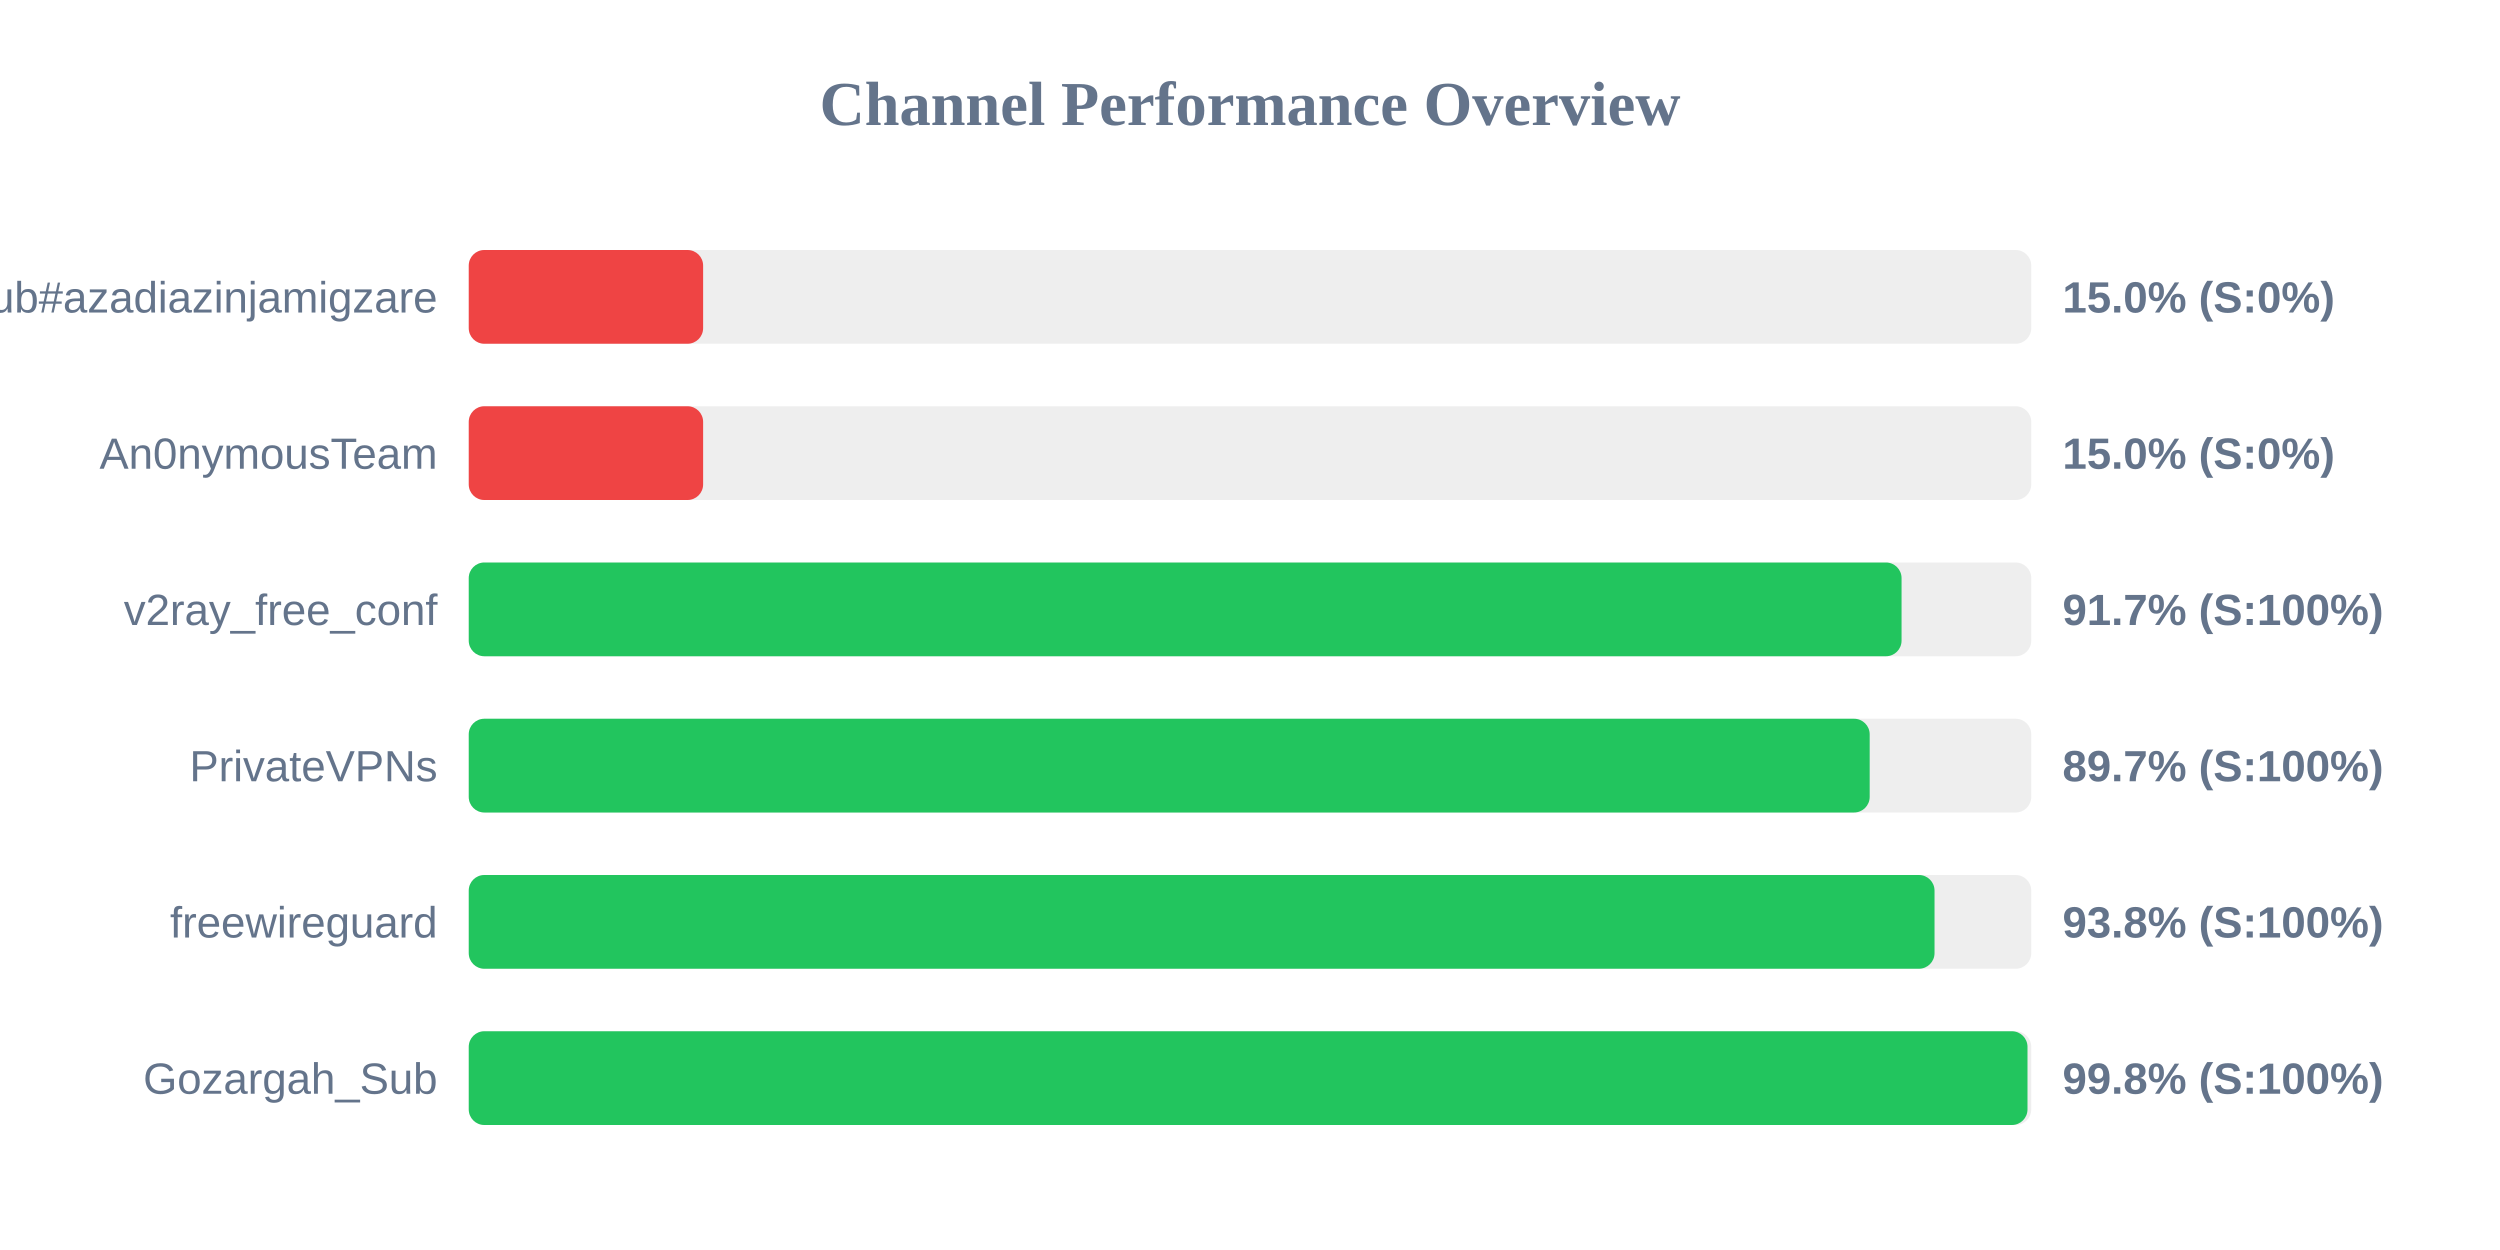
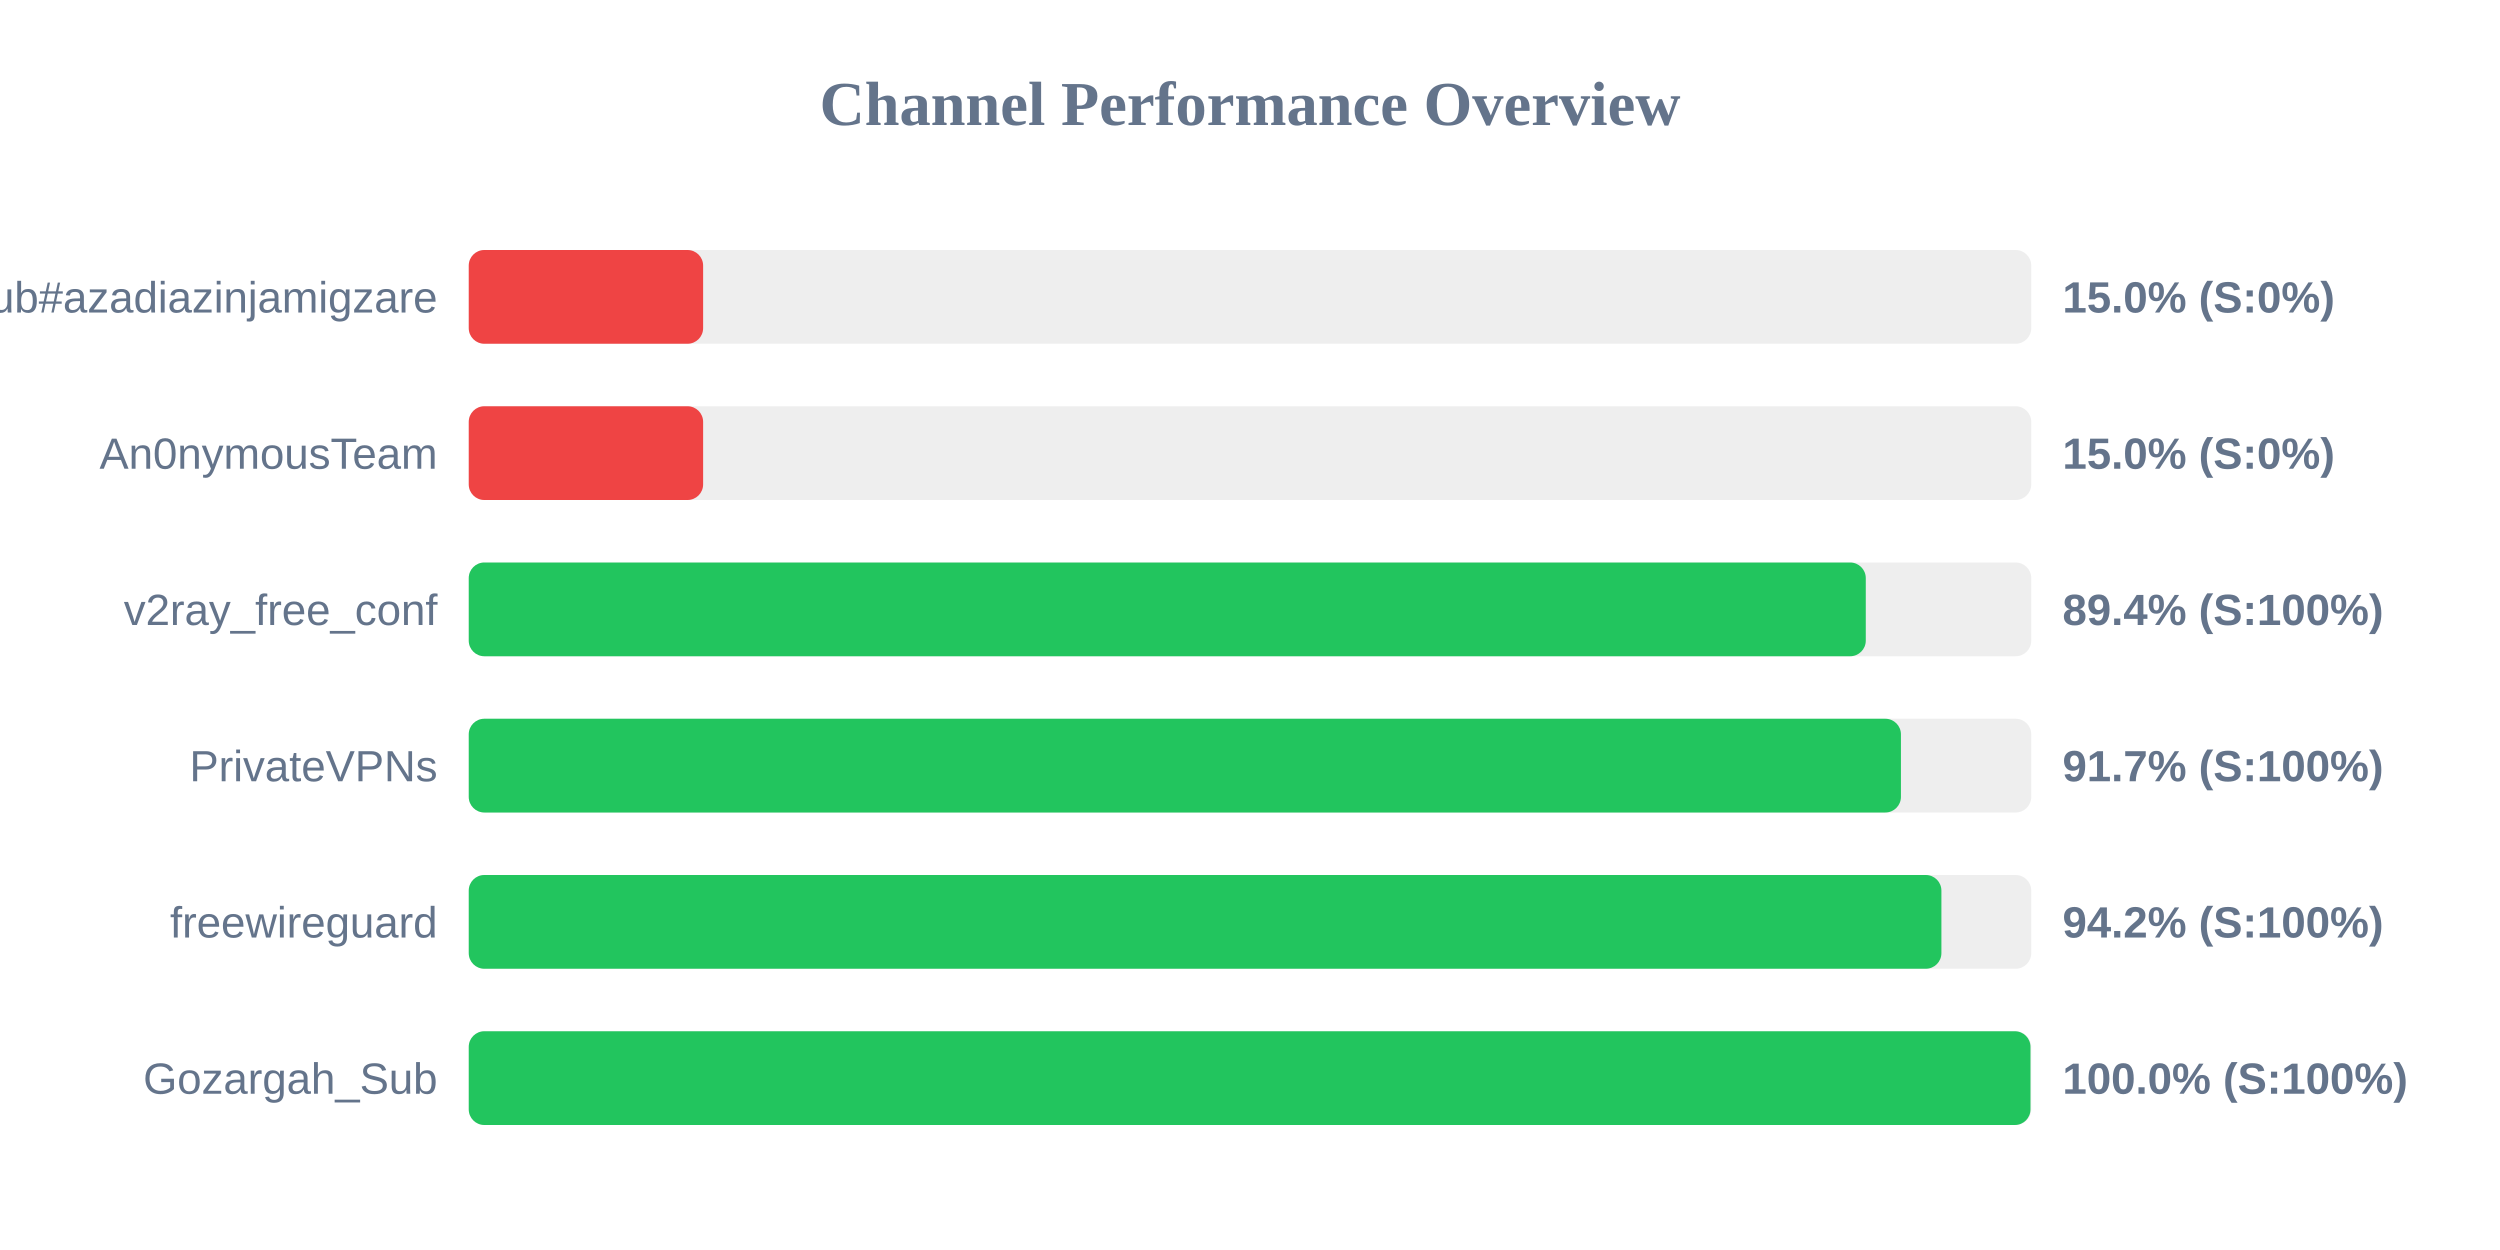
<svg xmlns="http://www.w3.org/2000/svg" width="800" height="400" version="1.1">
  <style>
        .row { font: 14px Arial; fill: #64748b; }
        .score { font: bold 14px Arial; fill: #64748b; }
    </style>
  <text x="400" y="40" text-anchor="middle" font-size="20px" font-weight="bold" fill="#64748b">Channel Performance Overview</text>
  <rect x="150" y="80" width="500" height="30" fill="#eee" rx="5" />
  <rect x="150" y="80" width="75.0" height="30" fill="#ef4444" rx="5" />
  <text x="140" y="100" text-anchor="end" class="row">Sub#azadiazinjamigzare</text>
  <text x="660" y="100" text-anchor="start" class="score">15.0% (S:0%)</text>
  <rect x="150" y="130" width="500" height="30" fill="#eee" rx="5" />
  <rect x="150" y="130" width="75.0" height="30" fill="#ef4444" rx="5" />
  <text x="140" y="150" text-anchor="end" class="row">An0nymousTeam</text>
  <text x="660" y="150" text-anchor="start" class="score">15.0% (S:0%)</text>
  <rect x="150" y="180" width="500" height="30" fill="#eee" rx="5" />
-   <rect x="150" y="180" width="458.5" height="30" fill="#22c55e" rx="5" />
+   <rect x="150" y="180" width="447.05" height="30" fill="#22c55e" rx="5" />
  <text x="140" y="200" text-anchor="end" class="row">v2ray_free_conf</text>
-   <text x="660" y="200" text-anchor="start" class="score">91.7% (S:100%)</text>
+   <text x="660" y="200" text-anchor="start" class="score">89.4% (S:100%)</text>
  <rect x="150" y="230" width="500" height="30" fill="#eee" rx="5" />
-   <rect x="150" y="230" width="448.3" height="30" fill="#22c55e" rx="5" />
+   <rect x="150" y="230" width="458.3" height="30" fill="#22c55e" rx="5" />
  <text x="140" y="250" text-anchor="end" class="row">PrivateVPNs</text>
-   <text x="660" y="250" text-anchor="start" class="score">89.7% (S:100%)</text>
+   <text x="660" y="250" text-anchor="start" class="score">91.7% (S:100%)</text>
  <rect x="150" y="280" width="500" height="30" fill="#eee" rx="5" />
-   <rect x="150" y="280" width="469.05" height="30" fill="#22c55e" rx="5" />
+   <rect x="150" y="280" width="471.25" height="30" fill="#22c55e" rx="5" />
  <text x="140" y="300" text-anchor="end" class="row">freewireguard</text>
-   <text x="660" y="300" text-anchor="start" class="score">93.8% (S:100%)</text>
+   <text x="660" y="300" text-anchor="start" class="score">94.2% (S:100%)</text>
  <rect x="150" y="330" width="500" height="30" fill="#eee" rx="5" />
-   <rect x="150" y="330" width="498.8" height="30" fill="#22c55e" rx="5" />
+   <rect x="150" y="330" width="499.75" height="30" fill="#22c55e" rx="5" />
  <text x="140" y="350" text-anchor="end" class="row">Gozargah_Sub</text>
-   <text x="660" y="350" text-anchor="start" class="score">99.8% (S:100%)</text>
+   <text x="660" y="350" text-anchor="start" class="score">100.0% (S:100%)</text>
</svg>
